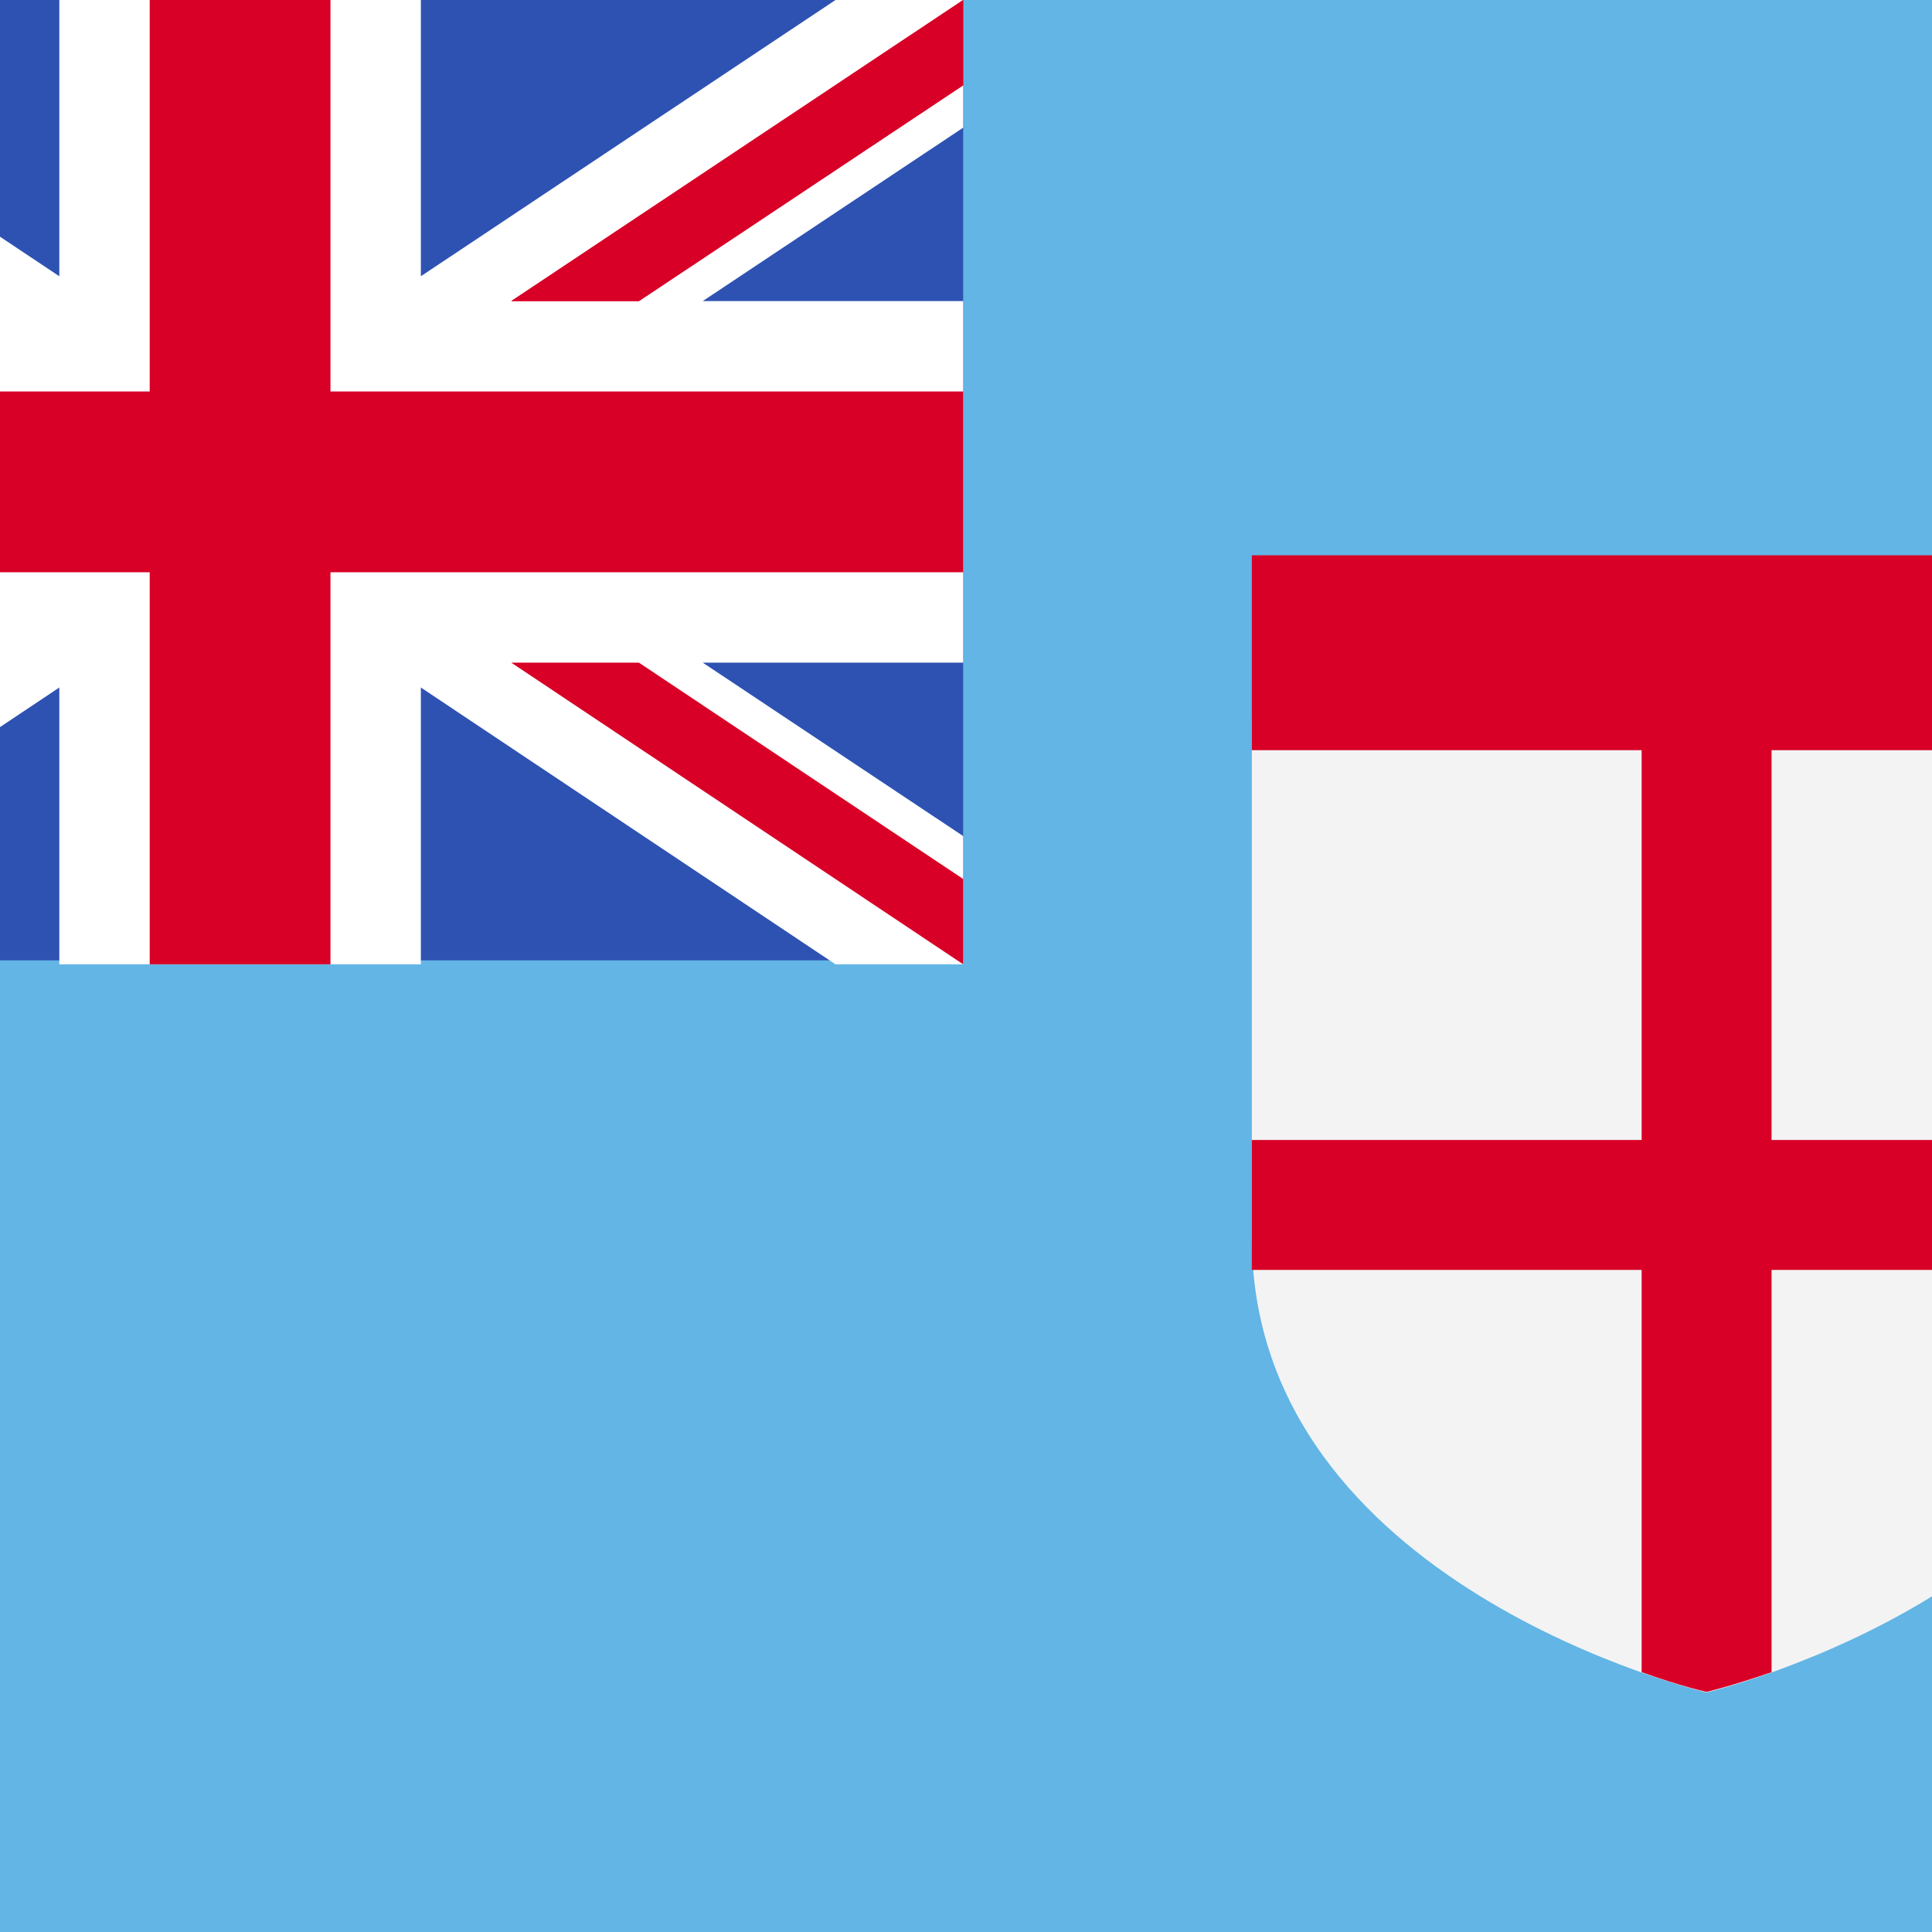
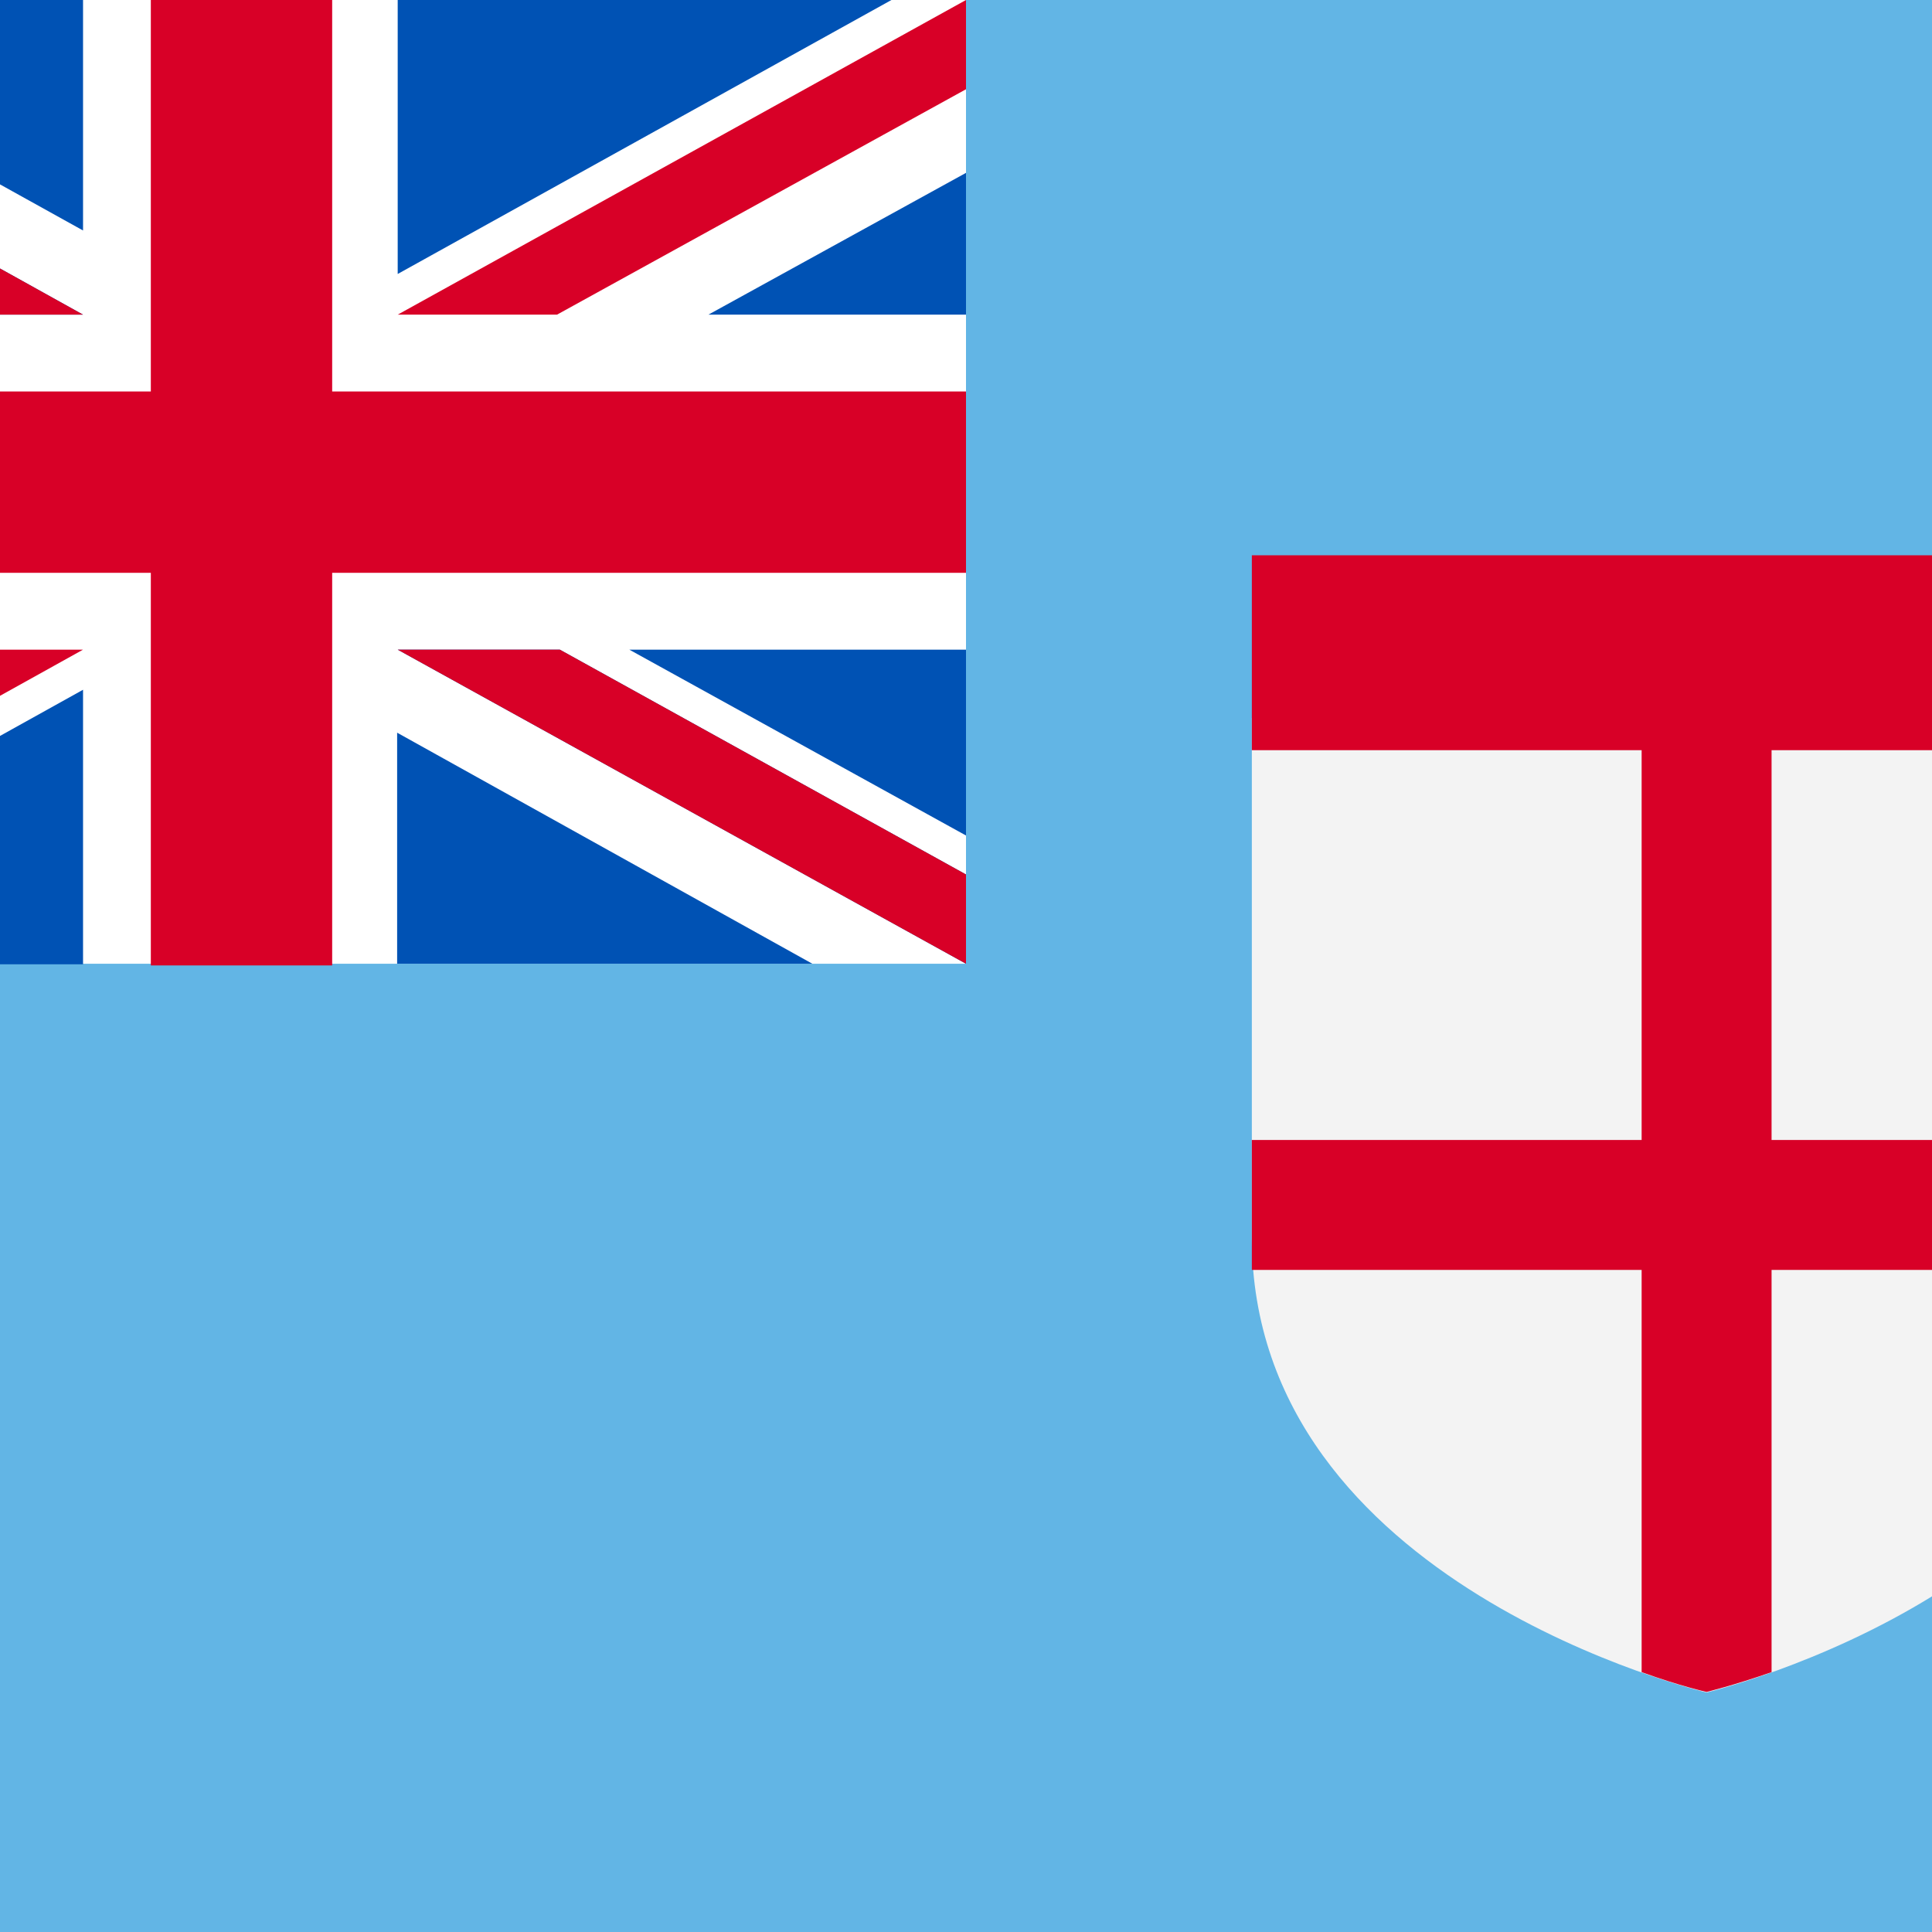
<svg xmlns="http://www.w3.org/2000/svg" version="1.1" viewBox="85.5 0 342 342">
-   <rect y="0" fill="#62b5e5" width="513" height="342" />
-   <rect y="0" fill="#2E52B2" width="256" height="170" />
-   <polygon fill="#FFFFFF" points="256,0 256,22.6 209.9,53.3 256,53.3 256,117.3 209.9,117.3 256,148 256,170.7 233.4,170.7 160,121.7  160,170.7 96,170.7 96,121.7 22.6,170.7 0,170.7 0,148 46.1,117.3 0,117.3 0,53.3 46.1,53.3 0,22.6 0,0 22.6,0 96,48.9 96,0 160,0  160,48.9 233.4,0 " />
+   <rect fill="#62B5E5" width="513" height="342" />
  <g>
-     <polygon fill="#D80027" points="144,0 112,0 112,69.3 0,69.3 0,101.3 112,101.3 112,170.7 144,170.7 144,101.3 256,101.3 256,69.3   144,69.3  " />
-     <polygon fill="#D80027" points="0,0 0,15.1 57.4,53.3 80,53.3  " />
-     <polygon fill="#D80027" points="256,0 256,15.1 198.6,53.3 176,53.3  " />
-     <polygon fill="#D80027" points="0,0 0,15.1 57.4,53.3 80,53.3  " />
-     <polygon fill="#D80027" points="256,0 256,15.1 198.6,53.3 176,53.3  " />
-     <polygon fill="#D80027" points="0,170.7 0,155.6 57.4,117.3 80,117.3  " />
-     <polygon fill="#D80027" points="256,170.7 256,155.6 198.6,117.3 176,117.3  " />
+     <path fill="#F3F3F3" d="M307.1,127.1v92c0,61.6,80.5,80.5,80.5,80.5s80.4-19,80.4-80.6v-92l-80.5-23L307.1,127.1z" />
+     <path fill="#D80027" d="M468,132.8V98.3H307.1v34.5h69v69h-69v23l0,0h69V296c6.9,2.5,11.5,3.5,11.5,3.5s4.6-1.1,11.5-3.5v-71.2h69l0,0   v-23h-69v-69H468z" />
  </g>
-   <g>
-     <path fill="#F3F3F3" d="M307.1,127.1v92c0,61.6,80.5,80.5,80.5,80.5S468,280.6,468,219v-92l-80.5-23L307.1,127.1z" />
-     <path fill="#D80027" d="M468,132.8V98.3H307.1v34.5h69v69h-69v23v0h69V296c6.9,2.5,11.5,3.5,11.5,3.5s4.6-1.1,11.5-3.5v-71.2h69v0v-23   h-69v-69H468z" />
+   <g fill="#FFFFFF">
+     <path d="M0,0h256.5v170.6H0V0z" />
+     <path d="M155.9,115l100.6,55.6v-15.8L184.6,115H155.9z" />
+     <path d="M100.2,55.7L0,0v15.8l71.8,39.9H100.2z" />
+   </g>
+   <g fill="#0052B4">
+     <path d="M196.9,115l59.6,32.9V115H196.9z M155.9,115l100.6,55.6v-15.8L184.6,115H155.9z M229.3,170.6l-73.5-40.9v40.9   H229.3z" />
+     <path d="M45.2,115L0,140.1V115H45.2z M100.2,122.1v48.6H12.8L100.2,122.1z" />
+     <path d="M59.1,55.7L0,22.8v32.8C0,55.6,59.1,55.6,59.1,55.7z M100.2,55.7L0,0v15.8l71.8,39.9H100.2z M26.7,0l73.5,40.8   V0H26.7z" />
+     <path d="M210.9,55.7l45.6-25.1v25.1H210.9z M155.9,48.5V0h87.4L155.9,48.5z" />
+   </g>
+   <g fill="#D80027">
+     <path d="M144.3-0.2h-32.1v69.5H0v32.1h112.2v69.5h32.1v-69.5h112.2V69.3H144.3V-0.2z" />
+     <path d="M155.9,115l100.6,55.6v-15.8L184.6,115H155.9z" />
+     <path d="M71.8,115L0,154.9v15.8L100.2,115H71.8z" />
+     <path d="M100.2,55.7L0,0v15.8l71.8,39.9H100.2z" />
+     <path d="M184.1,55.7l72.4-39.9V0L155.9,55.7H184.1z" />
  </g>
</svg>
